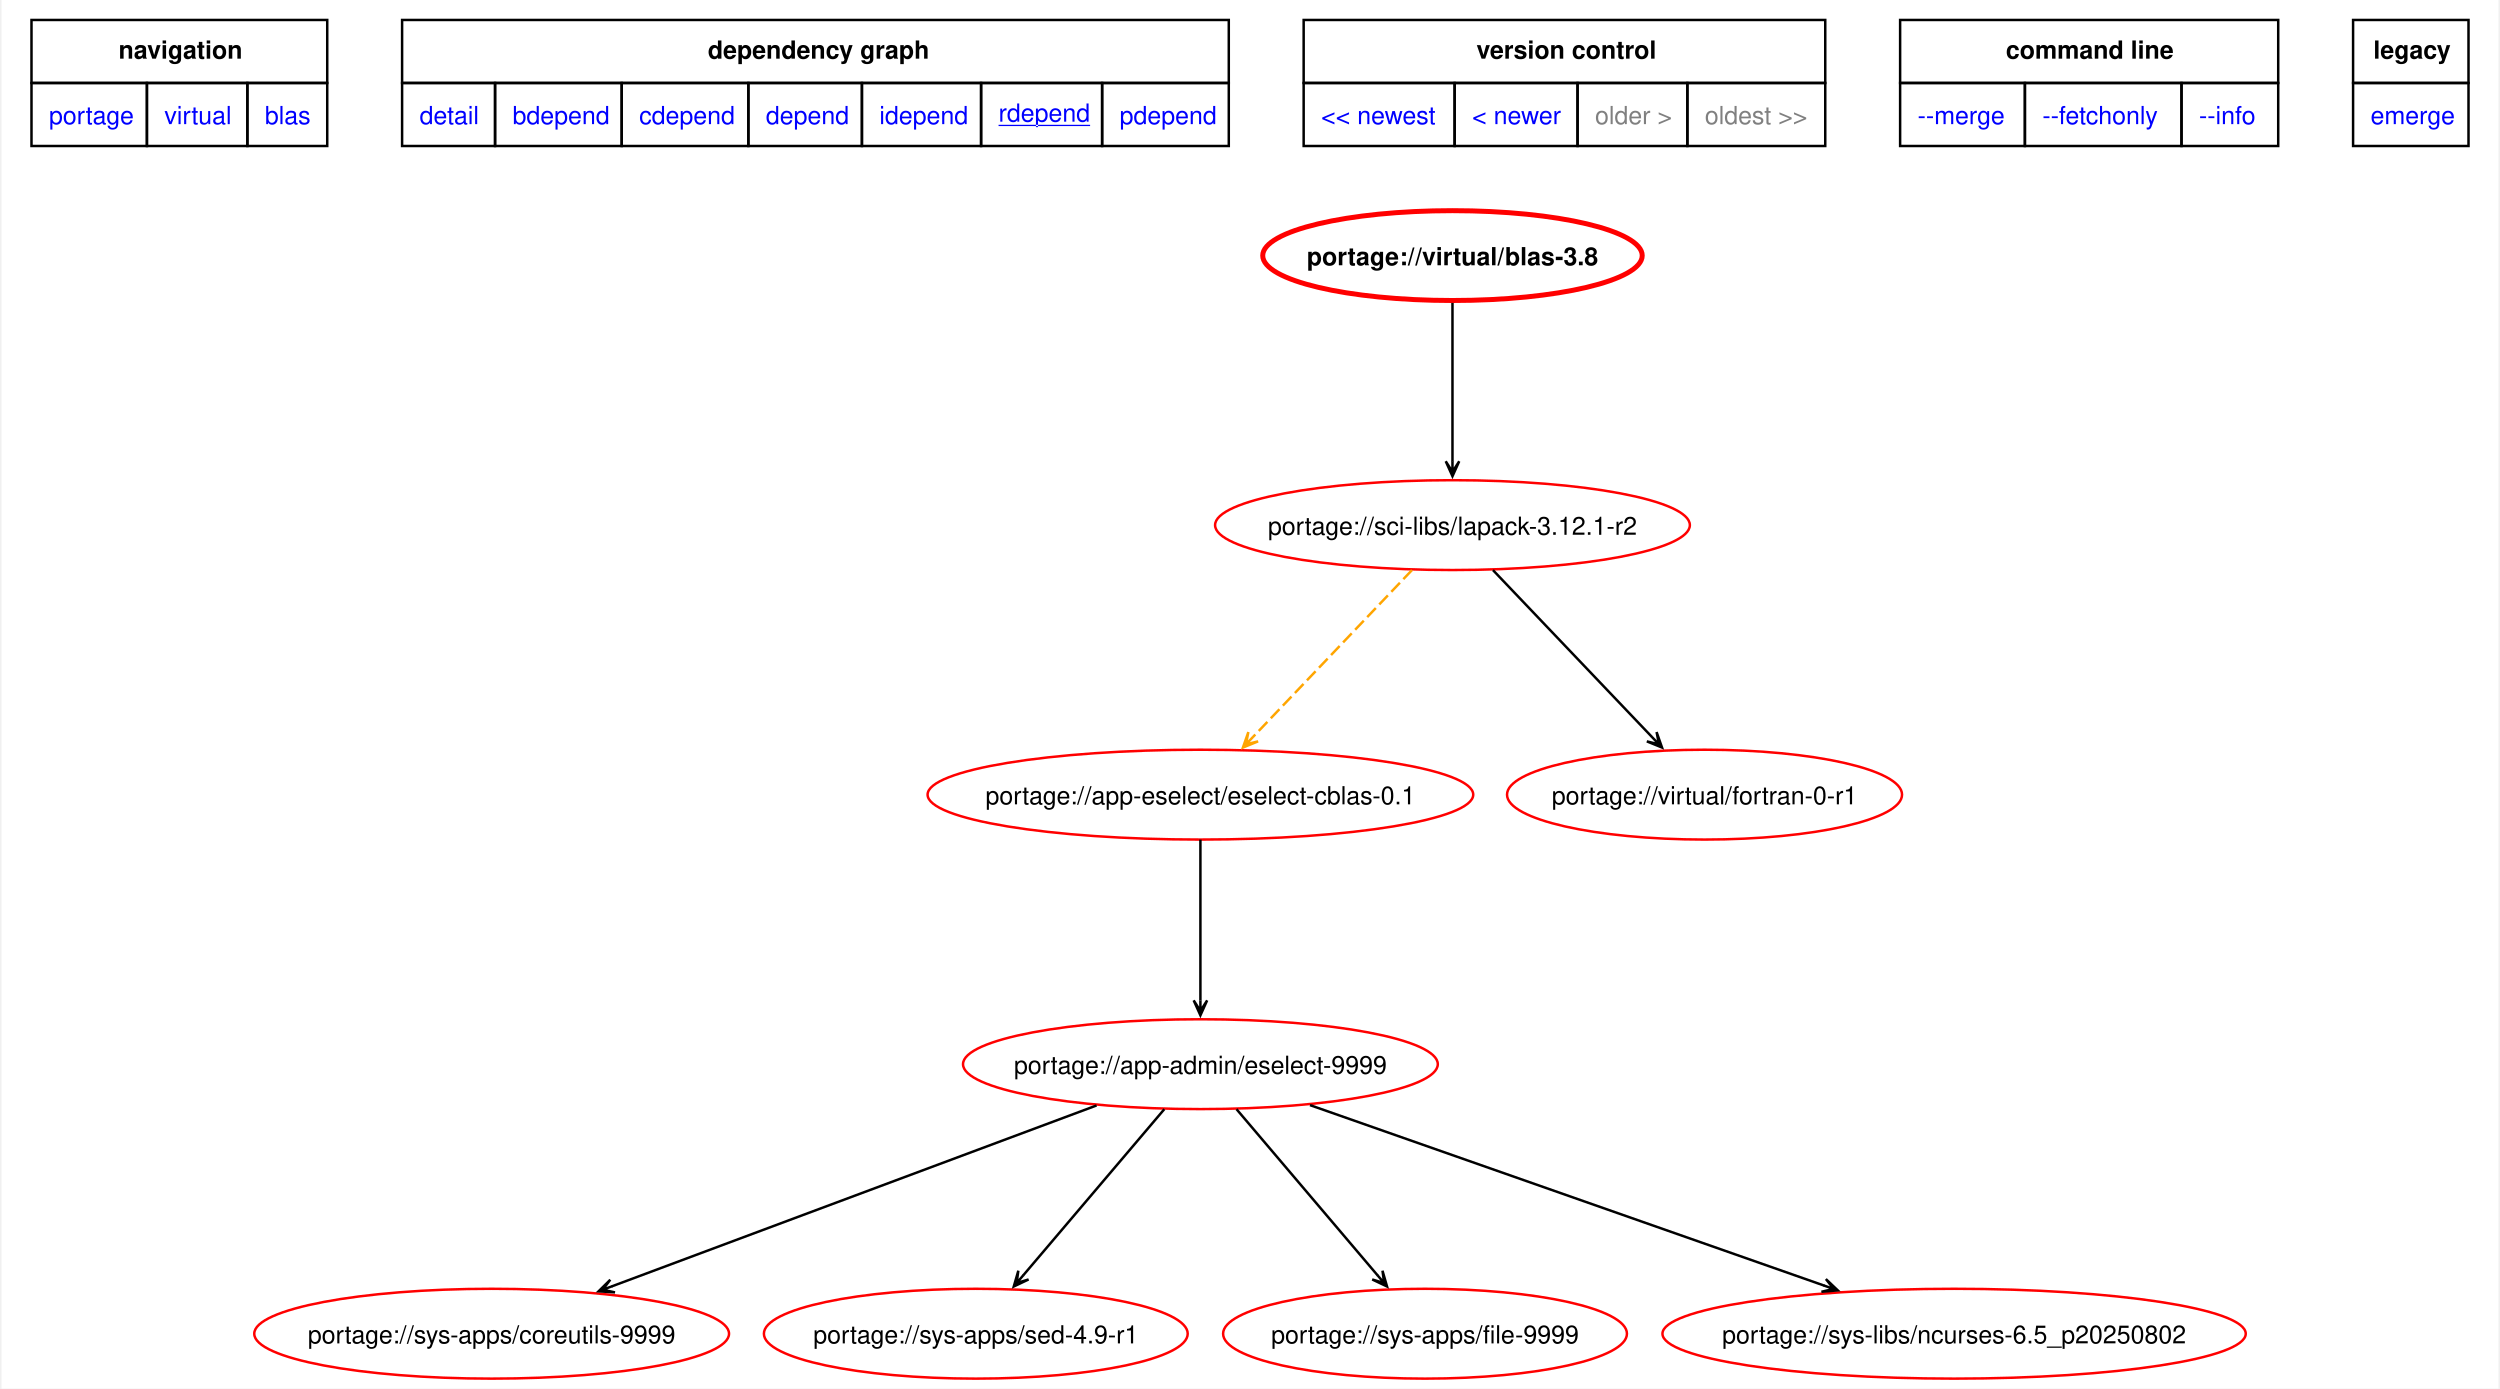
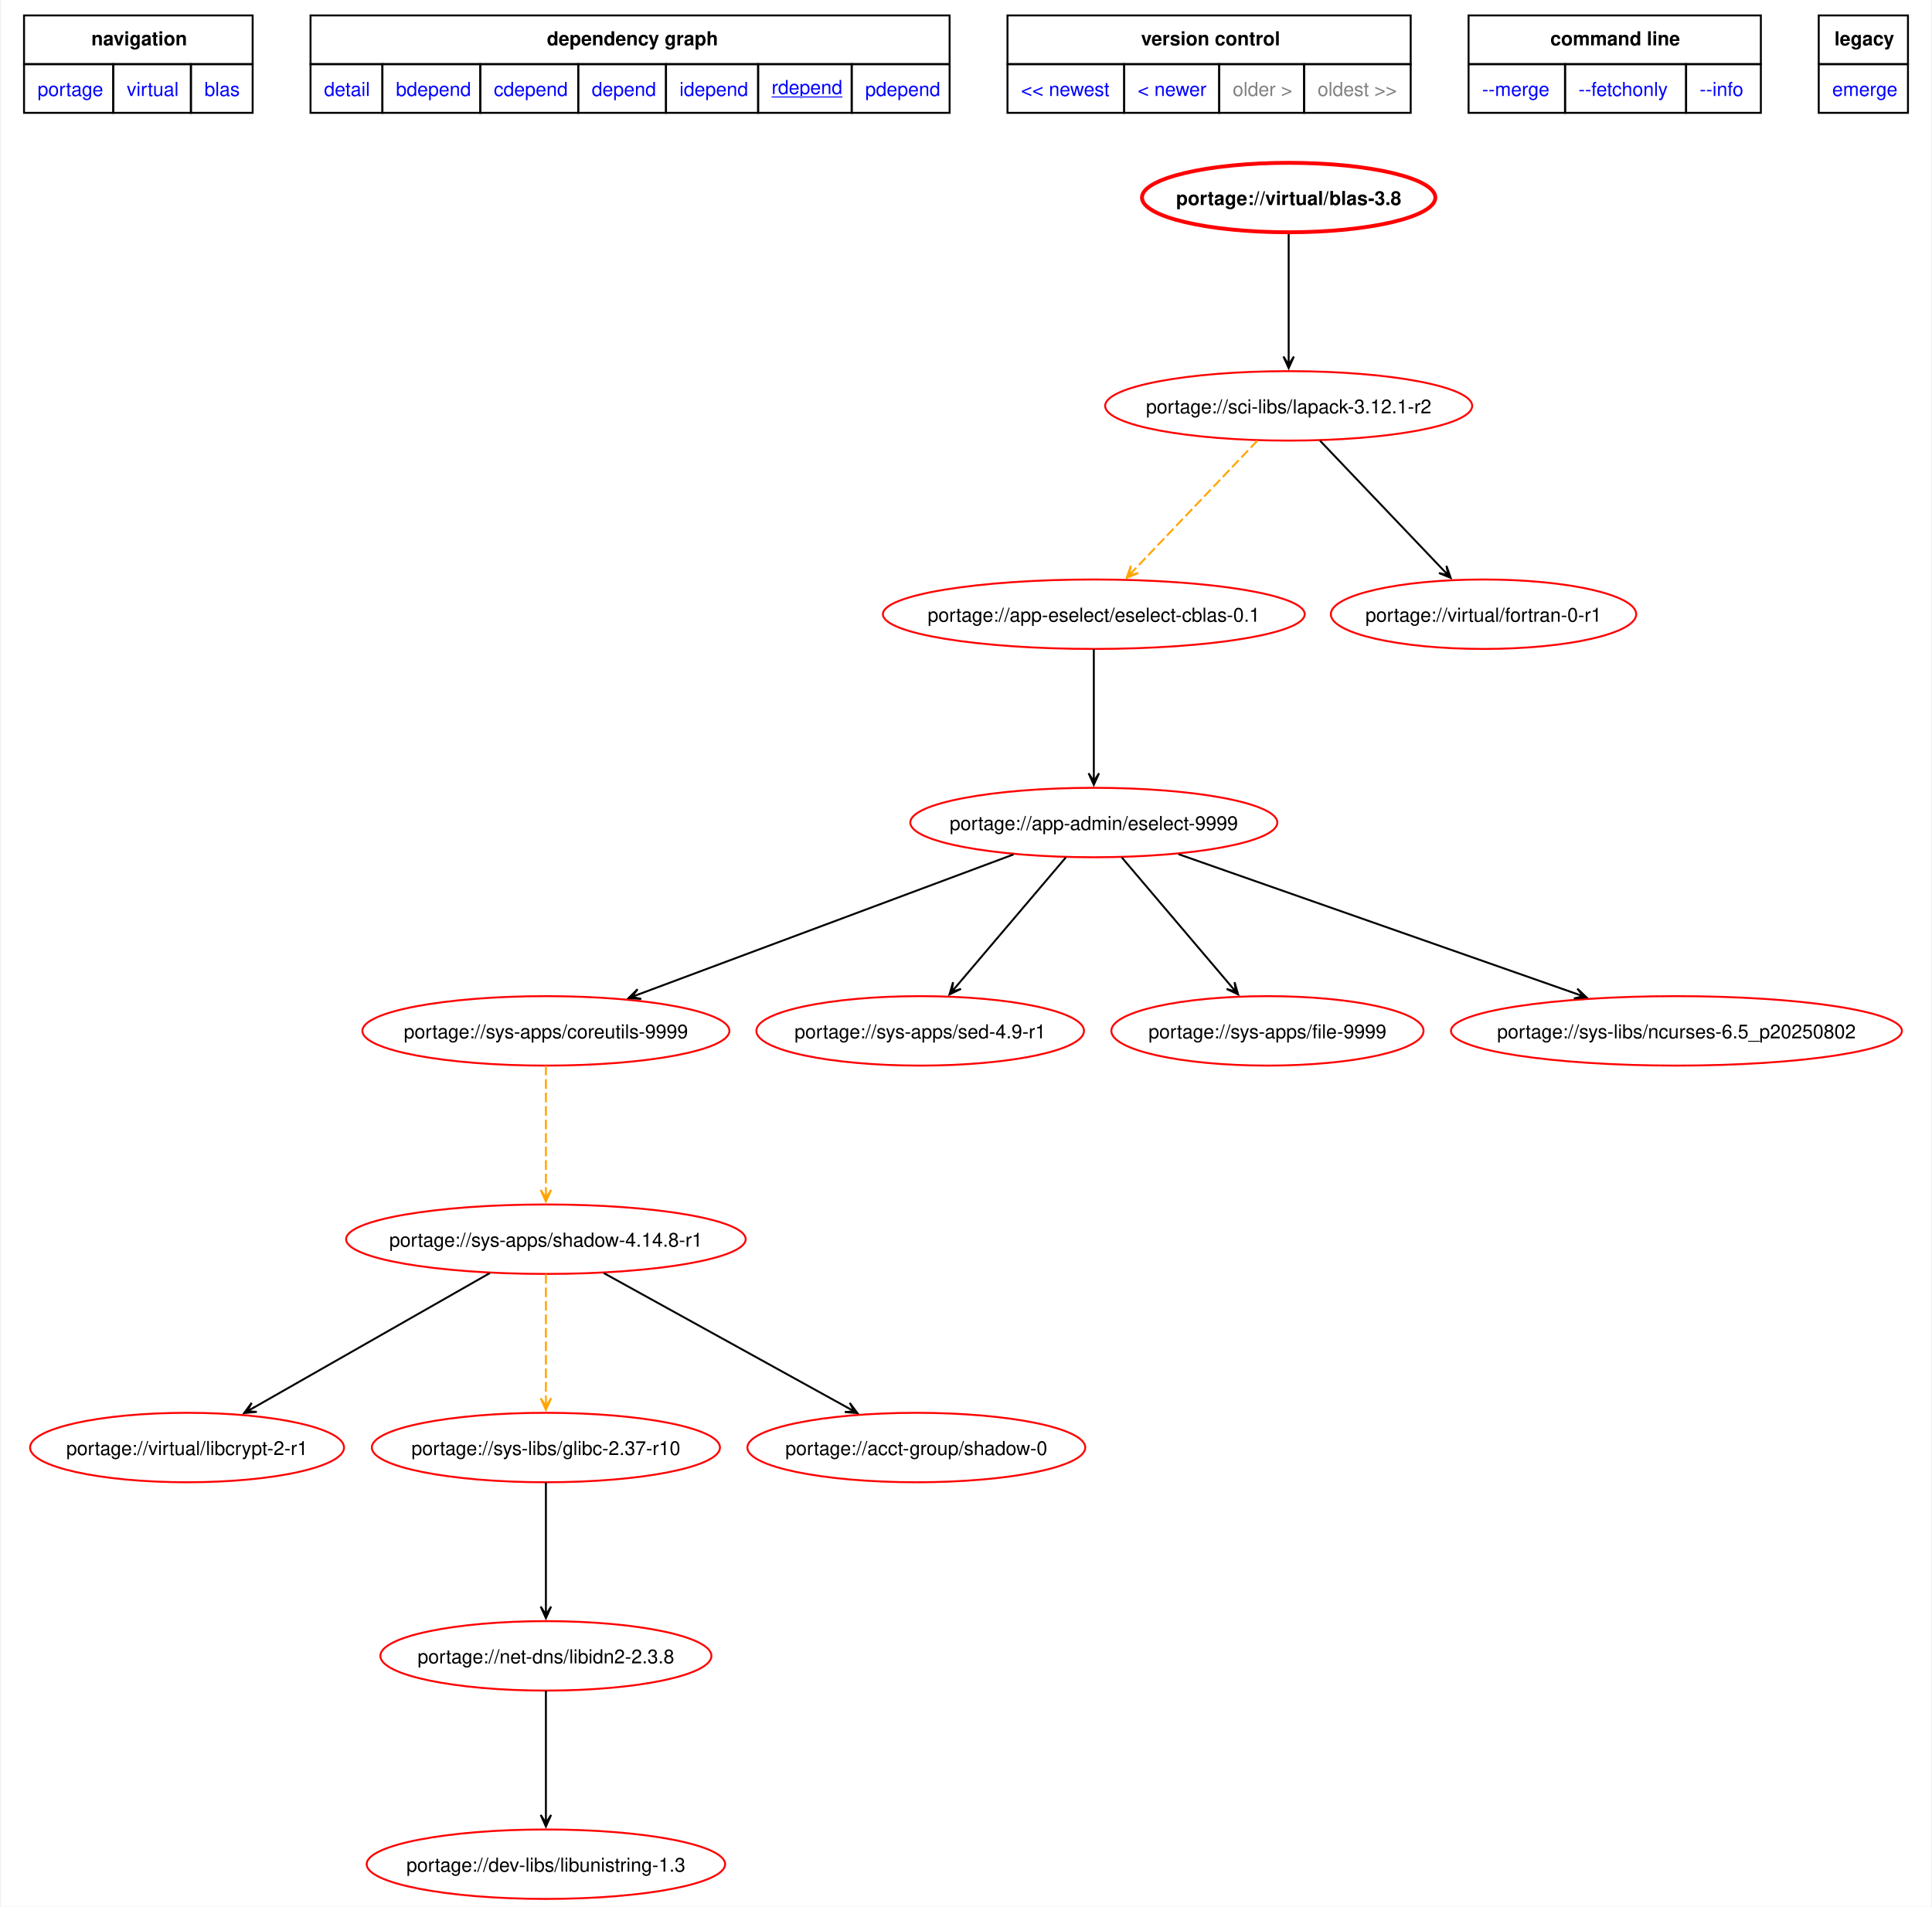
- <svg xmlns="http://www.w3.org/2000/svg" xmlns:xlink="http://www.w3.org/1999/xlink" width="1001pt" height="556pt" viewBox="0.00 0.00 1000.50 556.41">
-   <g id="graph0" class="graph" transform="scale(1 1) rotate(0) translate(4 552.41)">
-     <polygon fill="white" stroke="none" points="-4,4 -4,-552.41 996.5,-552.41 996.5,4 -4,4" />
-     <polygon fill="none" stroke="black" points="8,-519.16 8,-544.41 126.5,-544.41 126.5,-519.16 8,-519.16" />
-     <text text-anchor="start" x="42.88" y="-528.91" font-family="Helvetica,sans-Serif" font-weight="bold" font-size="10.00">navigation</text>
-     <polygon fill="none" stroke="black" points="156.5,-519.16 156.5,-544.41 487.75,-544.41 487.75,-519.16 156.5,-519.16" />
-     <text text-anchor="start" x="279" y="-528.91" font-family="Helvetica,sans-Serif" font-weight="bold" font-size="10.00">dependency graph</text>
-     <polygon fill="none" stroke="black" points="517.75,-519.16 517.75,-544.41 726.75,-544.41 726.75,-519.16 517.75,-519.16" />
-     <text text-anchor="start" x="587" y="-528.91" font-family="Helvetica,sans-Serif" font-weight="bold" font-size="10.00">version control</text>
-     <polygon fill="none" stroke="black" points="756.75,-519.16 756.75,-544.41 908.25,-544.41 908.25,-519.16 756.75,-519.16" />
-     <text text-anchor="start" x="799.12" y="-528.91" font-family="Helvetica,sans-Serif" font-weight="bold" font-size="10.00">command line</text>
-     <polygon fill="none" stroke="black" points="938.25,-519.16 938.25,-544.41 984.5,-544.41 984.5,-519.16 938.25,-519.16" />
-     <text text-anchor="start" x="946.38" y="-528.91" font-family="Helvetica,sans-Serif" font-weight="bold" font-size="10.00">legacy</text>
+ <svg xmlns="http://www.w3.org/2000/svg" xmlns:xlink="http://www.w3.org/1999/xlink" width="1001pt" height="988pt" viewBox="0.00 0.00 1000.50 988.41">
+   <g id="graph0" class="graph" transform="scale(1 1) rotate(0) translate(4 984.41)">
+     <polygon fill="white" stroke="none" points="-4,4 -4,-984.41 996.5,-984.41 996.5,4 -4,4" />
+     <polygon fill="none" stroke="black" points="8,-951.16 8,-976.41 126.5,-976.41 126.5,-951.16 8,-951.16" />
+     <text text-anchor="start" x="42.88" y="-960.91" font-family="Helvetica,sans-Serif" font-weight="bold" font-size="10.00">navigation</text>
+     <polygon fill="none" stroke="black" points="156.5,-951.16 156.5,-976.41 487.75,-976.41 487.75,-951.16 156.5,-951.16" />
+     <text text-anchor="start" x="279" y="-960.91" font-family="Helvetica,sans-Serif" font-weight="bold" font-size="10.00">dependency graph</text>
+     <polygon fill="none" stroke="black" points="517.75,-951.16 517.75,-976.41 726.75,-976.41 726.75,-951.16 517.75,-951.16" />
+     <text text-anchor="start" x="587" y="-960.91" font-family="Helvetica,sans-Serif" font-weight="bold" font-size="10.00">version control</text>
+     <polygon fill="none" stroke="black" points="756.75,-951.16 756.75,-976.41 908.25,-976.41 908.25,-951.16 756.75,-951.16" />
+     <text text-anchor="start" x="799.12" y="-960.91" font-family="Helvetica,sans-Serif" font-weight="bold" font-size="10.00">command line</text>
+     <polygon fill="none" stroke="black" points="938.25,-951.16 938.25,-976.41 984.5,-976.41 984.5,-951.16 938.25,-951.16" />
+     <text text-anchor="start" x="946.38" y="-960.91" font-family="Helvetica,sans-Serif" font-weight="bold" font-size="10.00">legacy</text>
    <g id="a_graph0_0">
      <a xlink:href="../index.html" xlink:title="repository">
-         <polygon fill="none" stroke="black" points="8,-493.91 8,-519.16 54.25,-519.16 54.25,-493.91 8,-493.91" />
-         <text text-anchor="start" x="15" y="-502.66" font-family="Helvetica,sans-Serif" font-size="10.00" fill="blue">portage</text>
+         <polygon fill="none" stroke="black" points="8,-925.91 8,-951.16 54.25,-951.16 54.25,-925.91 8,-925.91" />
+         <text text-anchor="start" x="15" y="-934.66" font-family="Helvetica,sans-Serif" font-size="10.00" fill="blue">portage</text>
      </a>
    </g>
    <g id="a_graph0_1">
      <a xlink:href="./index.html" xlink:title="repository">
-         <polygon fill="none" stroke="black" points="54.25,-493.91 54.25,-519.16 94.5,-519.16 94.5,-493.91 54.25,-493.91" />
-         <text text-anchor="start" x="61.25" y="-502.66" font-family="Helvetica,sans-Serif" font-size="10.00" fill="blue">virtual</text>
+         <polygon fill="none" stroke="black" points="54.25,-925.91 54.25,-951.16 94.5,-951.16 94.5,-925.91 54.25,-925.91" />
+         <text text-anchor="start" x="61.25" y="-934.66" font-family="Helvetica,sans-Serif" font-size="10.00" fill="blue">virtual</text>
      </a>
    </g>
    <g id="a_graph0_2">
      <a xlink:href="./blas.html" xlink:title="repository">
-         <polygon fill="none" stroke="black" points="94.5,-493.91 94.5,-519.16 126.5,-519.16 126.5,-493.91 94.5,-493.91" />
-         <text text-anchor="start" x="101.5" y="-502.66" font-family="Helvetica,sans-Serif" font-size="10.00" fill="blue">blas</text>
+         <polygon fill="none" stroke="black" points="94.5,-925.91 94.5,-951.16 126.5,-951.16 126.5,-925.91 94.5,-925.91" />
+         <text text-anchor="start" x="101.5" y="-934.66" font-family="Helvetica,sans-Serif" font-size="10.00" fill="blue">blas</text>
      </a>
    </g>
    <g id="a_graph0_3">
      <a xlink:href="../virtual/blas-3.8.svg" xlink:title="portage://virtual/blas-3.8">
-         <polygon fill="none" stroke="black" points="156.5,-493.91 156.5,-519.16 193.75,-519.16 193.75,-493.91 156.5,-493.91" />
-         <text text-anchor="start" x="163.5" y="-502.66" font-family="Helvetica,sans-Serif" font-size="10.00" fill="blue">detail</text>
+         <polygon fill="none" stroke="black" points="156.5,-925.91 156.5,-951.16 193.75,-951.16 193.75,-925.91 156.5,-925.91" />
+         <text text-anchor="start" x="163.5" y="-934.66" font-family="Helvetica,sans-Serif" font-size="10.00" fill="blue">detail</text>
      </a>
    </g>
    <g id="a_graph0_4">
      <a xlink:href="../virtual/blas-3.8-bdepend.svg" xlink:title="portage://virtual/blas-3.8">
-         <polygon fill="none" stroke="black" points="193.75,-493.91 193.75,-519.16 244.5,-519.16 244.5,-493.91 193.75,-493.91" />
-         <text text-anchor="start" x="200.75" y="-502.66" font-family="Helvetica,sans-Serif" font-size="10.00" fill="blue">bdepend</text>
+         <polygon fill="none" stroke="black" points="193.75,-925.91 193.75,-951.16 244.5,-951.16 244.5,-925.91 193.75,-925.91" />
+         <text text-anchor="start" x="200.75" y="-934.66" font-family="Helvetica,sans-Serif" font-size="10.00" fill="blue">bdepend</text>
      </a>
    </g>
    <g id="a_graph0_5">
      <a xlink:href="../virtual/blas-3.8-cdepend.svg" xlink:title="portage://virtual/blas-3.8">
-         <polygon fill="none" stroke="black" points="244.5,-493.91 244.5,-519.16 295.25,-519.16 295.25,-493.91 244.5,-493.91" />
-         <text text-anchor="start" x="251.5" y="-502.66" font-family="Helvetica,sans-Serif" font-size="10.00" fill="blue">cdepend</text>
+         <polygon fill="none" stroke="black" points="244.5,-925.91 244.5,-951.16 295.25,-951.16 295.25,-925.91 244.5,-925.91" />
+         <text text-anchor="start" x="251.5" y="-934.66" font-family="Helvetica,sans-Serif" font-size="10.00" fill="blue">cdepend</text>
      </a>
    </g>
    <g id="a_graph0_6">
      <a xlink:href="../virtual/blas-3.8-depend.svg" xlink:title="portage://virtual/blas-3.8">
-         <polygon fill="none" stroke="black" points="295.25,-493.91 295.25,-519.16 340.75,-519.16 340.75,-493.91 295.25,-493.91" />
-         <text text-anchor="start" x="302.25" y="-502.66" font-family="Helvetica,sans-Serif" font-size="10.00" fill="blue">depend</text>
+         <polygon fill="none" stroke="black" points="295.25,-925.91 295.25,-951.16 340.75,-951.16 340.75,-925.91 295.25,-925.91" />
+         <text text-anchor="start" x="302.25" y="-934.66" font-family="Helvetica,sans-Serif" font-size="10.00" fill="blue">depend</text>
      </a>
    </g>
    <g id="a_graph0_7">
      <a xlink:href="../virtual/blas-3.8-idepend.svg" xlink:title="portage://virtual/blas-3.8">
-         <polygon fill="none" stroke="black" points="340.75,-493.91 340.75,-519.16 388.5,-519.16 388.5,-493.91 340.75,-493.91" />
-         <text text-anchor="start" x="347.75" y="-502.66" font-family="Helvetica,sans-Serif" font-size="10.00" fill="blue">idepend</text>
+         <polygon fill="none" stroke="black" points="340.75,-925.91 340.75,-951.16 388.5,-951.16 388.5,-925.91 340.75,-925.91" />
+         <text text-anchor="start" x="347.75" y="-934.66" font-family="Helvetica,sans-Serif" font-size="10.00" fill="blue">idepend</text>
      </a>
    </g>
    <g id="a_graph0_8">
      <a xlink:href="../virtual/blas-3.8-rdepend.svg" xlink:title="portage://virtual/blas-3.8">
-         <polygon fill="none" stroke="black" points="388.5,-493.91 388.5,-519.16 437,-519.16 437,-493.91 388.5,-493.91" />
-         <text text-anchor="start" x="395.5" y="-503.66" font-family="Helvetica,sans-Serif" text-decoration="underline" font-size="10.00" fill="blue">rdepend</text>
+         <polygon fill="none" stroke="black" points="388.5,-925.91 388.5,-951.16 437,-951.16 437,-925.91 388.5,-925.91" />
+         <text text-anchor="start" x="395.5" y="-935.66" font-family="Helvetica,sans-Serif" text-decoration="underline" font-size="10.00" fill="blue">rdepend</text>
      </a>
    </g>
    <g id="a_graph0_9">
      <a xlink:href="../virtual/blas-3.8-pdepend.svg" xlink:title="portage://virtual/blas-3.8">
-         <polygon fill="none" stroke="black" points="437,-493.91 437,-519.16 487.75,-519.16 487.75,-493.91 437,-493.91" />
-         <text text-anchor="start" x="444" y="-502.66" font-family="Helvetica,sans-Serif" font-size="10.00" fill="blue">pdepend</text>
+         <polygon fill="none" stroke="black" points="437,-925.91 437,-951.16 487.75,-951.16 487.75,-925.91 437,-925.91" />
+         <text text-anchor="start" x="444" y="-934.66" font-family="Helvetica,sans-Serif" font-size="10.00" fill="blue">pdepend</text>
      </a>
    </g>
    <g id="a_graph0_10">
      <a xlink:href="../virtual/blas-3.8-r1-rdepend.svg" xlink:title="portage://virtual/blas-3.8-r1">
-         <polygon fill="none" stroke="black" points="517.75,-493.91 517.75,-519.16 578.25,-519.16 578.25,-493.91 517.75,-493.91" />
-         <text text-anchor="start" x="524.75" y="-502.66" font-family="Helvetica,sans-Serif" font-size="10.00" fill="blue">&lt;&lt; newest</text>
+         <polygon fill="none" stroke="black" points="517.75,-925.91 517.75,-951.16 578.25,-951.16 578.25,-925.91 517.75,-925.91" />
+         <text text-anchor="start" x="524.75" y="-934.66" font-family="Helvetica,sans-Serif" font-size="10.00" fill="blue">&lt;&lt; newest</text>
      </a>
    </g>
    <g id="a_graph0_11">
      <a xlink:href="../virtual/blas-3.8-r1-rdepend.svg" xlink:title="portage://virtual/blas-3.8-r1">
-         <polygon fill="none" stroke="black" points="578.25,-493.91 578.25,-519.16 627.5,-519.16 627.5,-493.91 578.25,-493.91" />
-         <text text-anchor="start" x="585.25" y="-502.66" font-family="Helvetica,sans-Serif" font-size="10.00" fill="blue">&lt; newer</text>
-       </a>
-     </g>
-     <polygon fill="none" stroke="black" points="627.5,-493.91 627.5,-519.16 671.5,-519.16 671.5,-493.91 627.5,-493.91" />
-     <text text-anchor="start" x="634.5" y="-502.66" font-family="Helvetica,sans-Serif" font-size="10.00" fill="gray">older &gt;</text>
-     <polygon fill="none" stroke="black" points="671.5,-493.91 671.5,-519.16 726.75,-519.16 726.75,-493.91 671.5,-493.91" />
-     <text text-anchor="start" x="678.5" y="-502.66" font-family="Helvetica,sans-Serif" font-size="10.00" fill="gray">oldest &gt;&gt;</text>
+         <polygon fill="none" stroke="black" points="578.25,-925.91 578.25,-951.16 627.5,-951.16 627.5,-925.91 578.25,-925.91" />
+         <text text-anchor="start" x="585.25" y="-934.66" font-family="Helvetica,sans-Serif" font-size="10.00" fill="blue">&lt; newer</text>
+       </a>
+     </g>
+     <polygon fill="none" stroke="black" points="627.5,-925.91 627.5,-951.16 671.5,-951.16 671.5,-925.91 627.5,-925.91" />
+     <text text-anchor="start" x="634.5" y="-934.66" font-family="Helvetica,sans-Serif" font-size="10.00" fill="gray">older &gt;</text>
+     <polygon fill="none" stroke="black" points="671.5,-925.91 671.5,-951.16 726.75,-951.16 726.75,-925.91 671.5,-925.91" />
+     <text text-anchor="start" x="678.5" y="-934.66" font-family="Helvetica,sans-Serif" font-size="10.00" fill="gray">oldest &gt;&gt;</text>
    <g id="a_graph0_12">
      <a xlink:href="../virtual/blas-3.8-merge.svg" xlink:title="portage://virtual/blas-3.8">
-         <polygon fill="none" stroke="black" points="756.75,-493.91 756.75,-519.16 806.75,-519.16 806.75,-493.91 756.75,-493.91" />
-         <text text-anchor="start" x="763.75" y="-502.66" font-family="Helvetica,sans-Serif" font-size="10.00" fill="blue">--merge </text>
+         <polygon fill="none" stroke="black" points="756.75,-925.91 756.75,-951.16 806.75,-951.16 806.75,-925.91 756.75,-925.91" />
+         <text text-anchor="start" x="763.75" y="-934.66" font-family="Helvetica,sans-Serif" font-size="10.00" fill="blue">--merge </text>
      </a>
    </g>
    <g id="a_graph0_13">
      <a xlink:href="../virtual/blas-3.8-fetchonly.svg" xlink:title="portage://virtual/blas-3.8">
-         <polygon fill="none" stroke="black" points="806.75,-493.91 806.75,-519.16 869.5,-519.16 869.5,-493.91 806.75,-493.91" />
-         <text text-anchor="start" x="813.75" y="-502.66" font-family="Helvetica,sans-Serif" font-size="10.00" fill="blue">--fetchonly </text>
+         <polygon fill="none" stroke="black" points="806.75,-925.91 806.75,-951.16 869.5,-951.16 869.5,-925.91 806.75,-925.91" />
+         <text text-anchor="start" x="813.75" y="-934.66" font-family="Helvetica,sans-Serif" font-size="10.00" fill="blue">--fetchonly </text>
      </a>
    </g>
    <g id="a_graph0_14">
      <a xlink:href="../virtual/blas-3.8-info.svg" xlink:title="portage://virtual/blas-3.8">
-         <polygon fill="none" stroke="black" points="869.5,-493.91 869.5,-519.16 908.25,-519.16 908.25,-493.91 869.5,-493.91" />
-         <text text-anchor="start" x="876.5" y="-502.66" font-family="Helvetica,sans-Serif" font-size="10.00" fill="blue">--info </text>
+         <polygon fill="none" stroke="black" points="869.5,-925.91 869.5,-951.16 908.25,-951.16 908.25,-925.91 869.5,-925.91" />
+         <text text-anchor="start" x="876.5" y="-934.66" font-family="Helvetica,sans-Serif" font-size="10.00" fill="blue">--info </text>
      </a>
    </g>
    <g id="a_graph0_15">
      <a xlink:href="../virtual/blas-3.8-emerge.svg" xlink:title="portage://virtual/blas-3.8">
-         <polygon fill="none" stroke="black" points="938.25,-493.91 938.25,-519.16 984.5,-519.16 984.5,-493.91 938.25,-493.91" />
-         <text text-anchor="start" x="945.25" y="-502.66" font-family="Helvetica,sans-Serif" font-size="10.00" fill="blue">emerge</text>
+         <polygon fill="none" stroke="black" points="938.25,-925.91 938.25,-951.16 984.5,-951.16 984.5,-925.91 938.25,-925.91" />
+         <text text-anchor="start" x="945.25" y="-934.66" font-family="Helvetica,sans-Serif" font-size="10.00" fill="blue">emerge</text>
      </a>
    </g>
    <g id="node2" class="node">
      <g id="a_node2">
        <a xlink:href="../virtual/blas-3.8-rdepend.svg" xlink:title="portage://virtual/blas-3.8">
-           <ellipse fill="none" stroke="red" stroke-width="2" cx="577.38" cy="-450" rx="76.03" ry="18" />
-           <text text-anchor="middle" x="577.38" y="-446.12" font-family="Helvetica,sans-Serif" font-weight="bold" font-size="10.00">portage://virtual/blas-3.8</text>
+           <ellipse fill="none" stroke="red" stroke-width="2" cx="663.5" cy="-882" rx="76.03" ry="18" />
+           <text text-anchor="middle" x="663.5" y="-878.12" font-family="Helvetica,sans-Serif" font-weight="bold" font-size="10.00">portage://virtual/blas-3.8</text>
        </a>
      </g>
    </g>
    <g id="node3" class="node">
      <g id="a_node3">
        <a xlink:href="../sci-libs/lapack-3.12.1-r2-rdepend.svg" xlink:title="portage://sci-libs/lapack-3.12.1-r2">
-           <ellipse fill="none" stroke="red" cx="577.38" cy="-342" rx="95.12" ry="18" />
-           <text text-anchor="middle" x="577.38" y="-338.12" font-family="Helvetica,sans-Serif" font-size="10.00">portage://sci-libs/lapack-3.12.1-r2</text>
+           <ellipse fill="none" stroke="red" cx="663.5" cy="-774" rx="95.12" ry="18" />
+           <text text-anchor="middle" x="663.5" y="-770.12" font-family="Helvetica,sans-Serif" font-size="10.00">portage://sci-libs/lapack-3.12.1-r2</text>
        </a>
      </g>
    </g>
    <g id="edge2" class="edge">
-       <path fill="none" stroke="black" d="M577.38,-431.02C577.38,-413.53 577.38,-386.82 577.38,-367.41" />
-       <polygon fill="black" stroke="black" points="577.38,-361.58 580.08,-367.58 577.38,-363.36 577.38,-367.58 577.38,-367.58 577.38,-367.58 577.38,-363.36 574.68,-367.58 577.38,-361.58" />
+       <path fill="none" stroke="black" d="M663.5,-863.02C663.5,-845.53 663.5,-818.82 663.5,-799.41" />
+       <polygon fill="black" stroke="black" points="663.5,-793.58 666.2,-799.58 663.5,-795.36 663.5,-799.58 663.5,-799.58 663.5,-799.58 663.5,-795.36 660.8,-799.58 663.5,-793.58" />
    </g>
    <g id="node4" class="node">
      <g id="a_node4">
        <a xlink:href="../app-eselect/eselect-cblas-0.1-rdepend.svg" xlink:title="portage://app-eselect/eselect-cblas-0.1">
-           <ellipse fill="none" stroke="red" cx="476.38" cy="-234" rx="109.32" ry="18" />
-           <text text-anchor="middle" x="476.38" y="-230.12" font-family="Helvetica,sans-Serif" font-size="10.00">portage://app-eselect/eselect-cblas-0.1</text>
+           <ellipse fill="none" stroke="red" cx="562.5" cy="-666" rx="109.32" ry="18" />
+           <text text-anchor="middle" x="562.5" y="-662.12" font-family="Helvetica,sans-Serif" font-size="10.00">portage://app-eselect/eselect-cblas-0.1</text>
        </a>
      </g>
    </g>
    <g id="edge3" class="edge">
-       <path fill="none" stroke="orange" stroke-dasharray="5,2" d="M561.15,-323.97C543.85,-305.81 516.38,-276.99 497.43,-257.09" />
-       <polygon fill="orange" stroke="orange" points="493.41,-252.87 499.5,-255.35 494.63,-254.16 497.54,-257.21 497.54,-257.21 497.54,-257.21 494.63,-254.16 495.59,-259.08 493.41,-252.87" />
+       <path fill="none" stroke="orange" stroke-dasharray="5,2" d="M647.27,-755.97C629.97,-737.81 602.51,-708.99 583.55,-689.09" />
+       <polygon fill="orange" stroke="orange" points="579.53,-684.87 585.62,-687.35 580.76,-686.16 583.67,-689.21 583.67,-689.21 583.67,-689.21 580.76,-686.16 581.71,-691.08 579.53,-684.87" />
    </g>
    <g id="node5" class="node">
      <g id="a_node5">
        <a xlink:href="../virtual/fortran-0-r1-rdepend.svg" xlink:title="portage://virtual/fortran-0-r1">
-           <ellipse fill="none" stroke="red" cx="678.38" cy="-234" rx="79.14" ry="18" />
-           <text text-anchor="middle" x="678.38" y="-230.12" font-family="Helvetica,sans-Serif" font-size="10.00">portage://virtual/fortran-0-r1</text>
+           <ellipse fill="none" stroke="red" cx="764.5" cy="-666" rx="79.14" ry="18" />
+           <text text-anchor="middle" x="764.5" y="-662.12" font-family="Helvetica,sans-Serif" font-size="10.00">portage://virtual/fortran-0-r1</text>
        </a>
      </g>
    </g>
    <g id="edge4" class="edge">
-       <path fill="none" stroke="black" d="M593.6,-323.97C610.91,-305.81 638.37,-276.99 657.33,-257.09" />
-       <polygon fill="black" stroke="black" points="661.35,-252.87 659.17,-259.08 660.12,-254.16 657.21,-257.21 657.21,-257.21 657.21,-257.21 660.12,-254.16 655.26,-255.35 661.35,-252.87" />
+       <path fill="none" stroke="black" d="M679.73,-755.97C697.03,-737.81 724.49,-708.99 743.45,-689.09" />
+       <polygon fill="black" stroke="black" points="747.47,-684.87 745.29,-691.08 746.24,-686.16 743.33,-689.21 743.33,-689.21 743.33,-689.21 746.24,-686.16 741.38,-687.35 747.47,-684.87" />
    </g>
    <g id="node6" class="node">
      <g id="a_node6">
        <a xlink:href="../app-admin/eselect-9999-rdepend.svg" xlink:title="portage://app-admin/eselect-9999">
-           <ellipse fill="none" stroke="red" cx="476.38" cy="-126" rx="95.12" ry="18" />
-           <text text-anchor="middle" x="476.38" y="-122.12" font-family="Helvetica,sans-Serif" font-size="10.00">portage://app-admin/eselect-9999</text>
+           <ellipse fill="none" stroke="red" cx="562.5" cy="-558" rx="95.12" ry="18" />
+           <text text-anchor="middle" x="562.5" y="-554.12" font-family="Helvetica,sans-Serif" font-size="10.00">portage://app-admin/eselect-9999</text>
        </a>
      </g>
    </g>
    <g id="edge6" class="edge">
-       <path fill="none" stroke="black" d="M476.38,-215.97C476.38,-198.53 476.38,-171.26 476.38,-151.51" />
-       <polygon fill="black" stroke="black" points="476.38,-145.56 479.08,-151.56 476.38,-147.34 476.38,-151.56 476.38,-151.56 476.38,-151.56 476.38,-147.34 473.68,-151.56 476.38,-145.56" />
+       <path fill="none" stroke="black" d="M562.5,-647.97C562.5,-630.53 562.5,-603.26 562.5,-583.51" />
+       <polygon fill="black" stroke="black" points="562.5,-577.56 565.2,-583.56 562.5,-579.34 562.5,-583.56 562.5,-583.56 562.5,-583.56 562.5,-579.34 559.8,-583.56 562.5,-577.56" />
    </g>
    <g id="node7" class="node">
      <g id="a_node7">
        <a xlink:href="../sys-apps/coreutils-9999-rdepend.svg" xlink:title="portage://sys-apps/coreutils-9999">
-           <ellipse fill="none" stroke="red" cx="192.38" cy="-18" rx="95.12" ry="18" />
-           <text text-anchor="middle" x="192.38" y="-14.12" font-family="Helvetica,sans-Serif" font-size="10.00">portage://sys-apps/coreutils-9999</text>
+           <ellipse fill="none" stroke="red" cx="278.5" cy="-450" rx="95.12" ry="18" />
+           <text text-anchor="middle" x="278.5" y="-446.12" font-family="Helvetica,sans-Serif" font-size="10.00">portage://sys-apps/coreutils-9999</text>
        </a>
      </g>
    </g>
    <g id="edge7" class="edge">
-       <path fill="none" stroke="black" d="M434.78,-109.47C383.11,-90.19 295.13,-57.35 240.57,-36.99" />
-       <polygon fill="black" stroke="black" points="235.23,-34.99 241.8,-34.56 236.9,-35.62 240.85,-37.09 240.85,-37.09 240.85,-37.09 236.9,-35.62 239.91,-39.62 235.23,-34.99" />
+       <path fill="none" stroke="black" d="M520.9,-541.47C469.23,-522.19 381.25,-489.35 326.69,-468.99" />
+       <polygon fill="black" stroke="black" points="321.35,-466.99 327.92,-466.56 323.02,-467.62 326.97,-469.09 326.97,-469.09 326.97,-469.09 323.02,-467.62 326.03,-471.62 321.35,-466.99" />
    </g>
    <g id="node8" class="node">
      <g id="a_node8">
        <a xlink:href="../sys-apps/sed-4.9-r1-rdepend.svg" xlink:title="portage://sys-apps/sed-4.9-r1">
-           <ellipse fill="none" stroke="red" cx="386.38" cy="-18" rx="84.91" ry="18" />
-           <text text-anchor="middle" x="386.38" y="-14.12" font-family="Helvetica,sans-Serif" font-size="10.00">portage://sys-apps/sed-4.9-r1</text>
+           <ellipse fill="none" stroke="red" cx="472.5" cy="-450" rx="84.91" ry="18" />
+           <text text-anchor="middle" x="472.5" y="-446.12" font-family="Helvetica,sans-Serif" font-size="10.00">portage://sys-apps/sed-4.9-r1</text>
        </a>
      </g>
    </g>
    <g id="edge8" class="edge">
-       <path fill="none" stroke="black" d="M461.92,-107.97C446.57,-89.89 422.24,-61.23 405.35,-41.35" />
-       <polygon fill="black" stroke="black" points="401.59,-36.92 407.53,-39.74 402.74,-38.28 405.47,-41.49 405.47,-41.49 405.47,-41.49 402.74,-38.28 403.42,-43.24 401.59,-36.92" />
+       <path fill="none" stroke="black" d="M548.04,-539.97C532.69,-521.89 508.36,-493.23 491.47,-473.35" />
+       <polygon fill="black" stroke="black" points="487.71,-468.92 493.65,-471.74 488.86,-470.28 491.6,-473.49 491.6,-473.49 491.6,-473.49 488.86,-470.28 489.54,-475.24 487.71,-468.92" />
    </g>
    <g id="node9" class="node">
      <g id="a_node9">
        <a xlink:href="../sys-apps/file-9999-rdepend.svg" xlink:title="portage://sys-apps/file-9999">
-           <ellipse fill="none" stroke="red" cx="566.38" cy="-18" rx="80.91" ry="18" />
-           <text text-anchor="middle" x="566.38" y="-14.12" font-family="Helvetica,sans-Serif" font-size="10.00">portage://sys-apps/file-9999</text>
+           <ellipse fill="none" stroke="red" cx="652.5" cy="-450" rx="80.91" ry="18" />
+           <text text-anchor="middle" x="652.5" y="-446.12" font-family="Helvetica,sans-Serif" font-size="10.00">portage://sys-apps/file-9999</text>
        </a>
      </g>
    </g>
    <g id="edge9" class="edge">
-       <path fill="none" stroke="black" d="M490.84,-107.97C506.19,-89.89 530.52,-61.23 547.4,-41.35" />
-       <polygon fill="black" stroke="black" points="551.16,-36.92 549.34,-43.24 550.01,-38.28 547.28,-41.49 547.28,-41.49 547.28,-41.49 550.01,-38.28 545.22,-39.74 551.16,-36.92" />
+       <path fill="none" stroke="black" d="M576.96,-539.97C592.31,-521.89 616.64,-493.23 633.52,-473.35" />
+       <polygon fill="black" stroke="black" points="637.29,-468.92 635.46,-475.24 636.13,-470.28 633.4,-473.49 633.4,-473.49 633.4,-473.49 636.13,-470.28 631.34,-471.74 637.29,-468.92" />
    </g>
    <g id="node10" class="node">
      <g id="a_node10">
        <a xlink:href="../sys-libs/ncurses-6.5_p20250802-rdepend.svg" xlink:title="portage://sys-libs/ncurses-6.5_p20250802">
-           <ellipse fill="none" stroke="red" cx="778.38" cy="-18" rx="116.86" ry="18" />
-           <text text-anchor="middle" x="778.38" y="-14.12" font-family="Helvetica,sans-Serif" font-size="10.00">portage://sys-libs/ncurses-6.5_p20250802</text>
+           <ellipse fill="none" stroke="red" cx="864.5" cy="-450" rx="116.86" ry="18" />
+           <text text-anchor="middle" x="864.5" y="-446.12" font-family="Helvetica,sans-Serif" font-size="10.00">portage://sys-libs/ncurses-6.5_p20250802</text>
        </a>
      </g>
    </g>
    <g id="edge10" class="edge">
-       <path fill="none" stroke="black" d="M520.29,-109.59C574.95,-90.4 668.18,-57.68 726.36,-37.26" />
-       <polygon fill="black" stroke="black" points="731.78,-35.36 727.01,-39.89 730.1,-35.95 726.12,-37.34 726.12,-37.34 726.12,-37.34 730.1,-35.95 725.22,-34.8 731.78,-35.36" />
+       <path fill="none" stroke="black" d="M606.41,-541.59C661.07,-522.4 754.3,-489.68 812.48,-469.26" />
+       <polygon fill="black" stroke="black" points="817.9,-467.36 813.13,-471.89 816.22,-467.95 812.24,-469.34 812.24,-469.34 812.24,-469.34 816.22,-467.95 811.35,-466.8 817.9,-467.36" />
+     </g>
+     <g id="node11" class="node">
+       <g id="a_node11">
+         <a xlink:href="../sys-apps/shadow-4.14.8-r1-rdepend.svg" xlink:title="portage://sys-apps/shadow-4.14.8-r1">
+           <ellipse fill="none" stroke="red" cx="278.5" cy="-342" rx="103.55" ry="18" />
+           <text text-anchor="middle" x="278.5" y="-338.12" font-family="Helvetica,sans-Serif" font-size="10.00">portage://sys-apps/shadow-4.14.8-r1</text>
+         </a>
+       </g>
+     </g>
+     <g id="edge11" class="edge">
+       <path fill="none" stroke="orange" stroke-dasharray="5,2" d="M278.5,-431.97C278.5,-414.53 278.5,-387.26 278.5,-367.51" />
+       <polygon fill="orange" stroke="orange" points="278.5,-361.56 281.2,-367.56 278.5,-363.34 278.5,-367.56 278.5,-367.56 278.5,-367.56 278.5,-363.34 275.8,-367.56 278.5,-361.56" />
+     </g>
+     <g id="node12" class="node">
+       <g id="a_node12">
+         <a xlink:href="../virtual/libcrypt-2-r1-rdepend.svg" xlink:title="portage://virtual/libcrypt-2-r1">
+           <ellipse fill="none" stroke="red" cx="92.5" cy="-234" rx="81.36" ry="18" />
+           <text text-anchor="middle" x="92.5" y="-230.12" font-family="Helvetica,sans-Serif" font-size="10.00">portage://virtual/libcrypt-2-r1</text>
+         </a>
+       </g>
+     </g>
+     <g id="edge12" class="edge">
+       <path fill="none" stroke="black" d="M249.44,-324.44C216.31,-305.56 162.2,-274.72 126.97,-254.64" />
+       <polygon fill="black" stroke="black" points="122.11,-251.88 128.66,-252.5 123.66,-252.76 127.32,-254.85 127.32,-254.85 127.32,-254.85 123.66,-252.76 125.99,-257.19 122.11,-251.88" />
+     </g>
+     <g id="node13" class="node">
+       <g id="a_node13">
+         <a xlink:href="../sys-libs/glibc-2.37-r10-rdepend.svg" xlink:title="portage://sys-libs/glibc-2.37-r10">
+           <ellipse fill="none" stroke="red" cx="278.5" cy="-234" rx="90.23" ry="18" />
+           <text text-anchor="middle" x="278.5" y="-230.12" font-family="Helvetica,sans-Serif" font-size="10.00">portage://sys-libs/glibc-2.37-r10</text>
+         </a>
+       </g>
+     </g>
+     <g id="edge13" class="edge">
+       <path fill="none" stroke="orange" stroke-dasharray="5,2" d="M278.5,-323.97C278.5,-306.53 278.5,-279.26 278.5,-259.51" />
+       <polygon fill="orange" stroke="orange" points="278.5,-253.56 281.2,-259.56 278.5,-255.34 278.5,-259.56 278.5,-259.56 278.5,-259.56 278.5,-255.34 275.8,-259.56 278.5,-253.56" />
+     </g>
+     <g id="node14" class="node">
+       <g id="a_node14">
+         <a xlink:href="../acct-group/shadow-0-rdepend.svg" xlink:title="portage://acct-group/shadow-0">
+           <ellipse fill="none" stroke="red" cx="470.5" cy="-234" rx="87.57" ry="18" />
+           <text text-anchor="middle" x="470.5" y="-230.12" font-family="Helvetica,sans-Serif" font-size="10.00">portage://acct-group/shadow-0</text>
+         </a>
+       </g>
+     </g>
+     <g id="edge14" class="edge">
+       <path fill="none" stroke="black" d="M308.5,-324.44C342.7,-305.56 398.55,-274.72 434.92,-254.64" />
+       <polygon fill="black" stroke="black" points="439.96,-251.86 436.01,-257.12 438.4,-252.72 434.71,-254.76 434.71,-254.76 434.71,-254.76 438.4,-252.72 433.4,-252.4 439.96,-251.86" />
+     </g>
+     <g id="node15" class="node">
+       <g id="a_node15">
+         <a xlink:href="../net-dns/libidn2-2.3.8-rdepend.svg" xlink:title="portage://net-dns/libidn2-2.3.8">
+           <ellipse fill="none" stroke="red" cx="278.5" cy="-126" rx="85.8" ry="18" />
+           <text text-anchor="middle" x="278.5" y="-122.12" font-family="Helvetica,sans-Serif" font-size="10.00">portage://net-dns/libidn2-2.3.8</text>
+         </a>
+       </g>
+     </g>
+     <g id="edge15" class="edge">
+       <path fill="none" stroke="black" d="M278.5,-215.97C278.5,-198.53 278.5,-171.26 278.5,-151.51" />
+       <polygon fill="black" stroke="black" points="278.5,-145.56 281.2,-151.56 278.5,-147.34 278.5,-151.56 278.5,-151.56 278.5,-151.56 278.5,-147.34 275.8,-151.56 278.5,-145.56" />
+     </g>
+     <g id="node16" class="node">
+       <g id="a_node16">
+         <a xlink:href="../dev-libs/libunistring-1.3-rdepend.svg" xlink:title="portage://dev-libs/libunistring-1.3">
+           <ellipse fill="none" stroke="red" cx="278.5" cy="-18" rx="92.9" ry="18" />
+           <text text-anchor="middle" x="278.5" y="-14.12" font-family="Helvetica,sans-Serif" font-size="10.00">portage://dev-libs/libunistring-1.3</text>
+         </a>
+       </g>
+     </g>
+     <g id="edge16" class="edge">
+       <path fill="none" stroke="black" d="M278.5,-107.97C278.5,-90.53 278.5,-63.26 278.5,-43.51" />
+       <polygon fill="black" stroke="black" points="278.5,-37.56 281.2,-43.56 278.5,-39.34 278.5,-43.56 278.5,-43.56 278.5,-43.56 278.5,-39.34 275.8,-43.56 278.5,-37.56" />
    </g>
  </g>
</svg>
